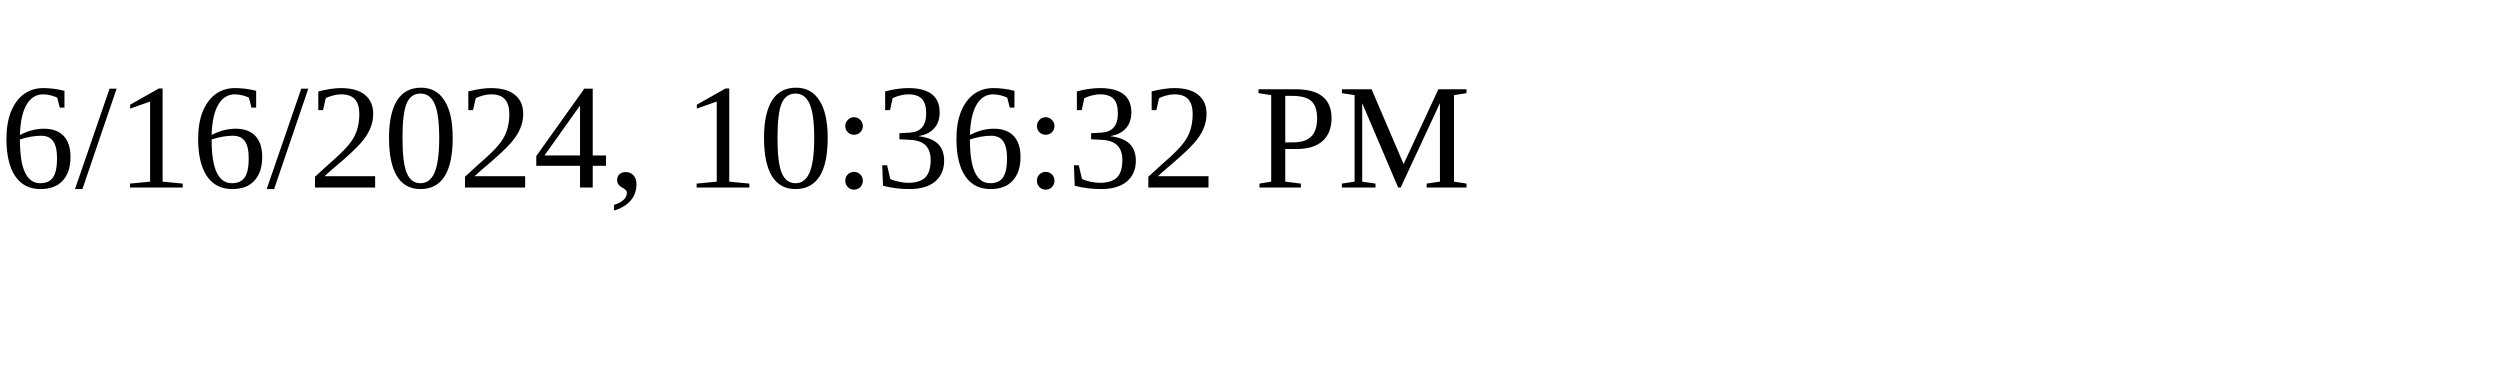
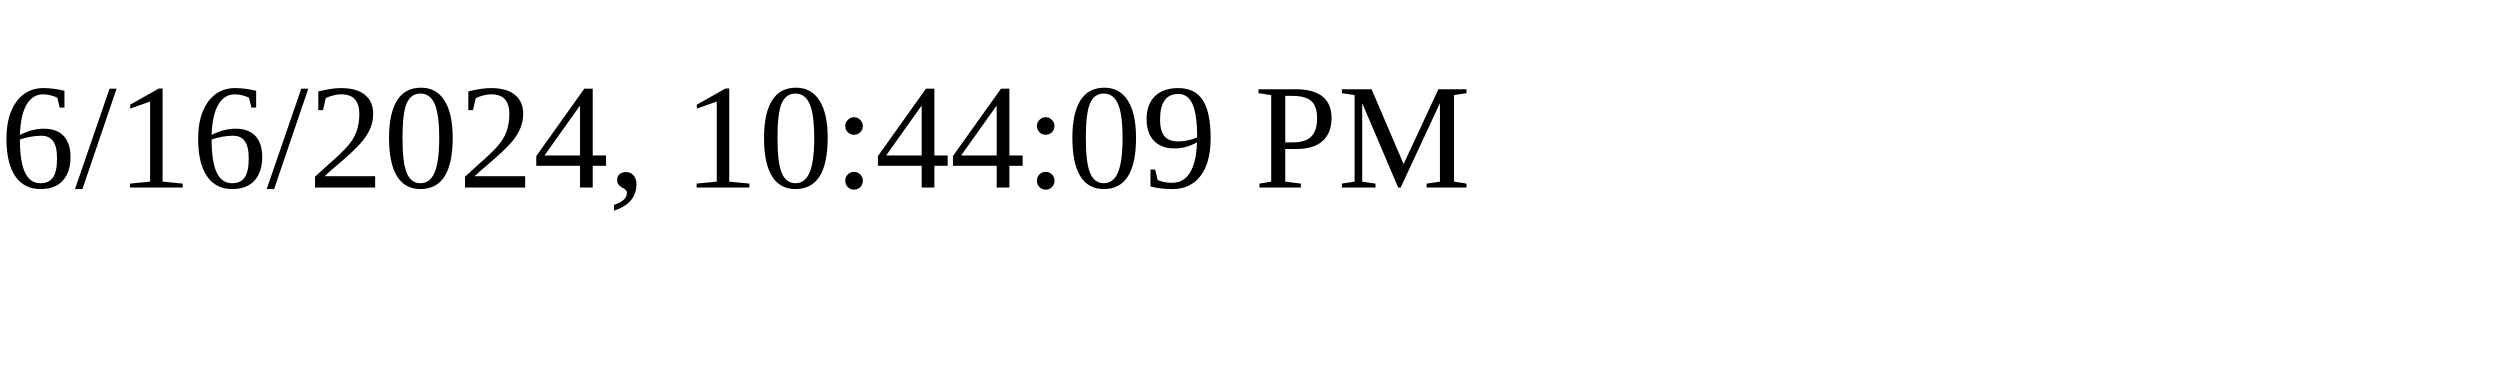
<svg xmlns="http://www.w3.org/2000/svg" height="30" width="200">
-   <text x="0" y="15">6/16/2024, 10:36:32 PM</text>
+   <text x="0" y="15">6/16/2024, 10:44:09 PM</text>
</svg>
